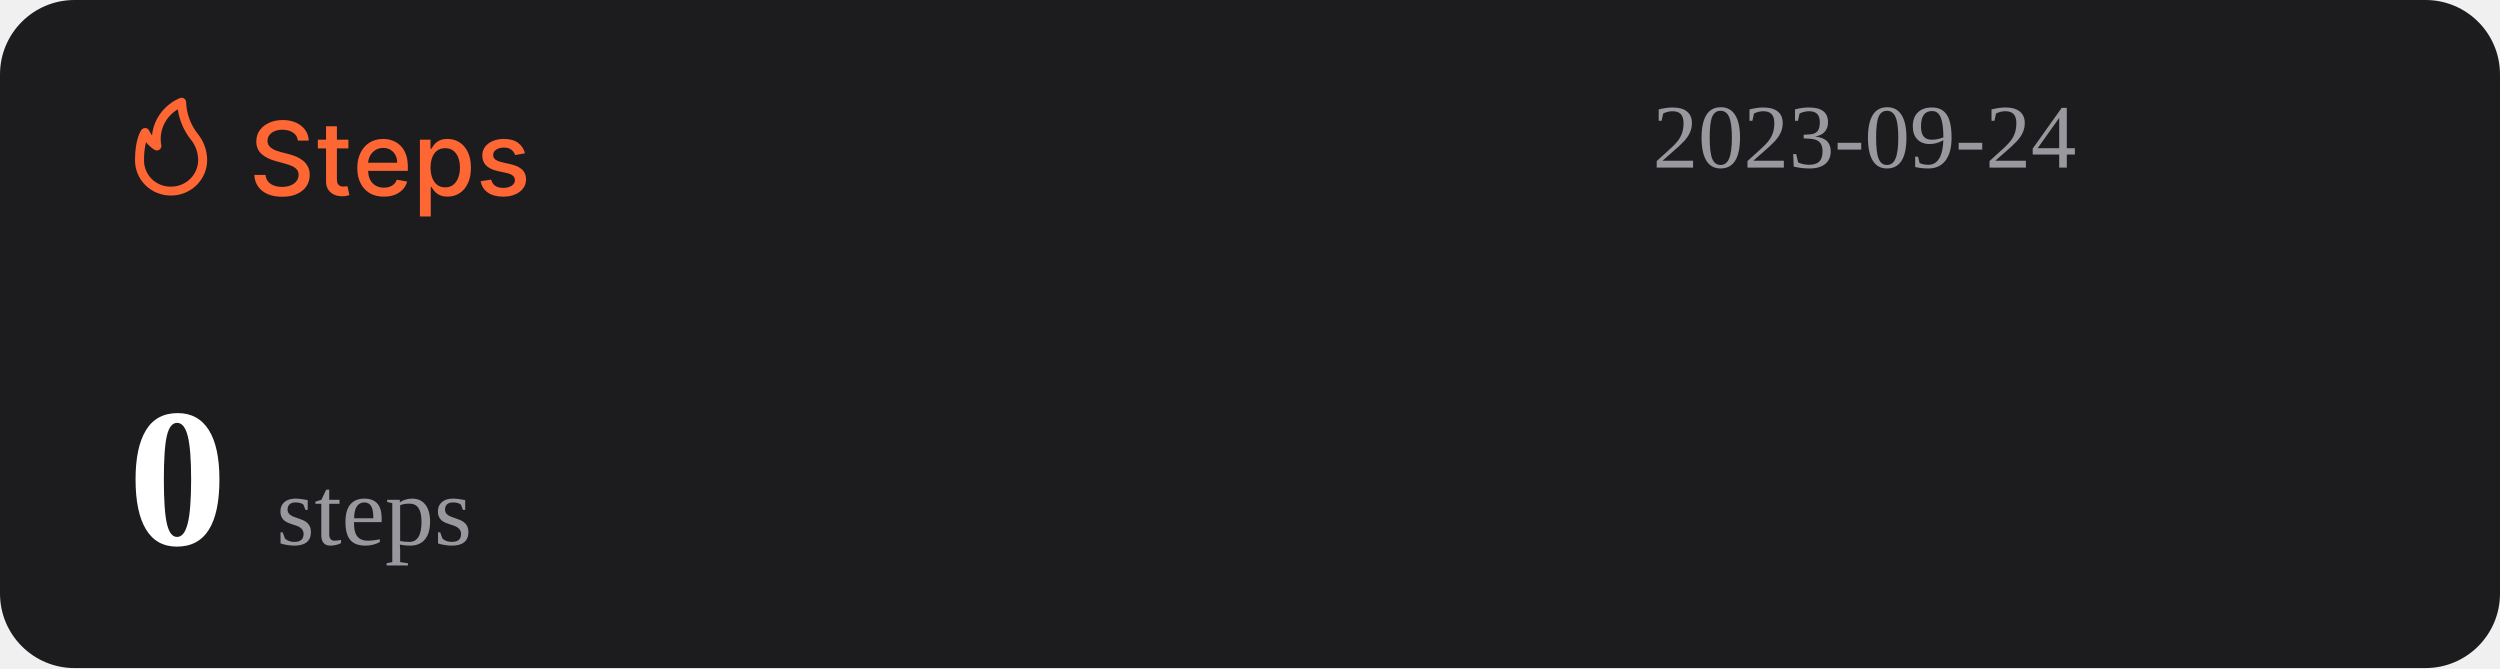
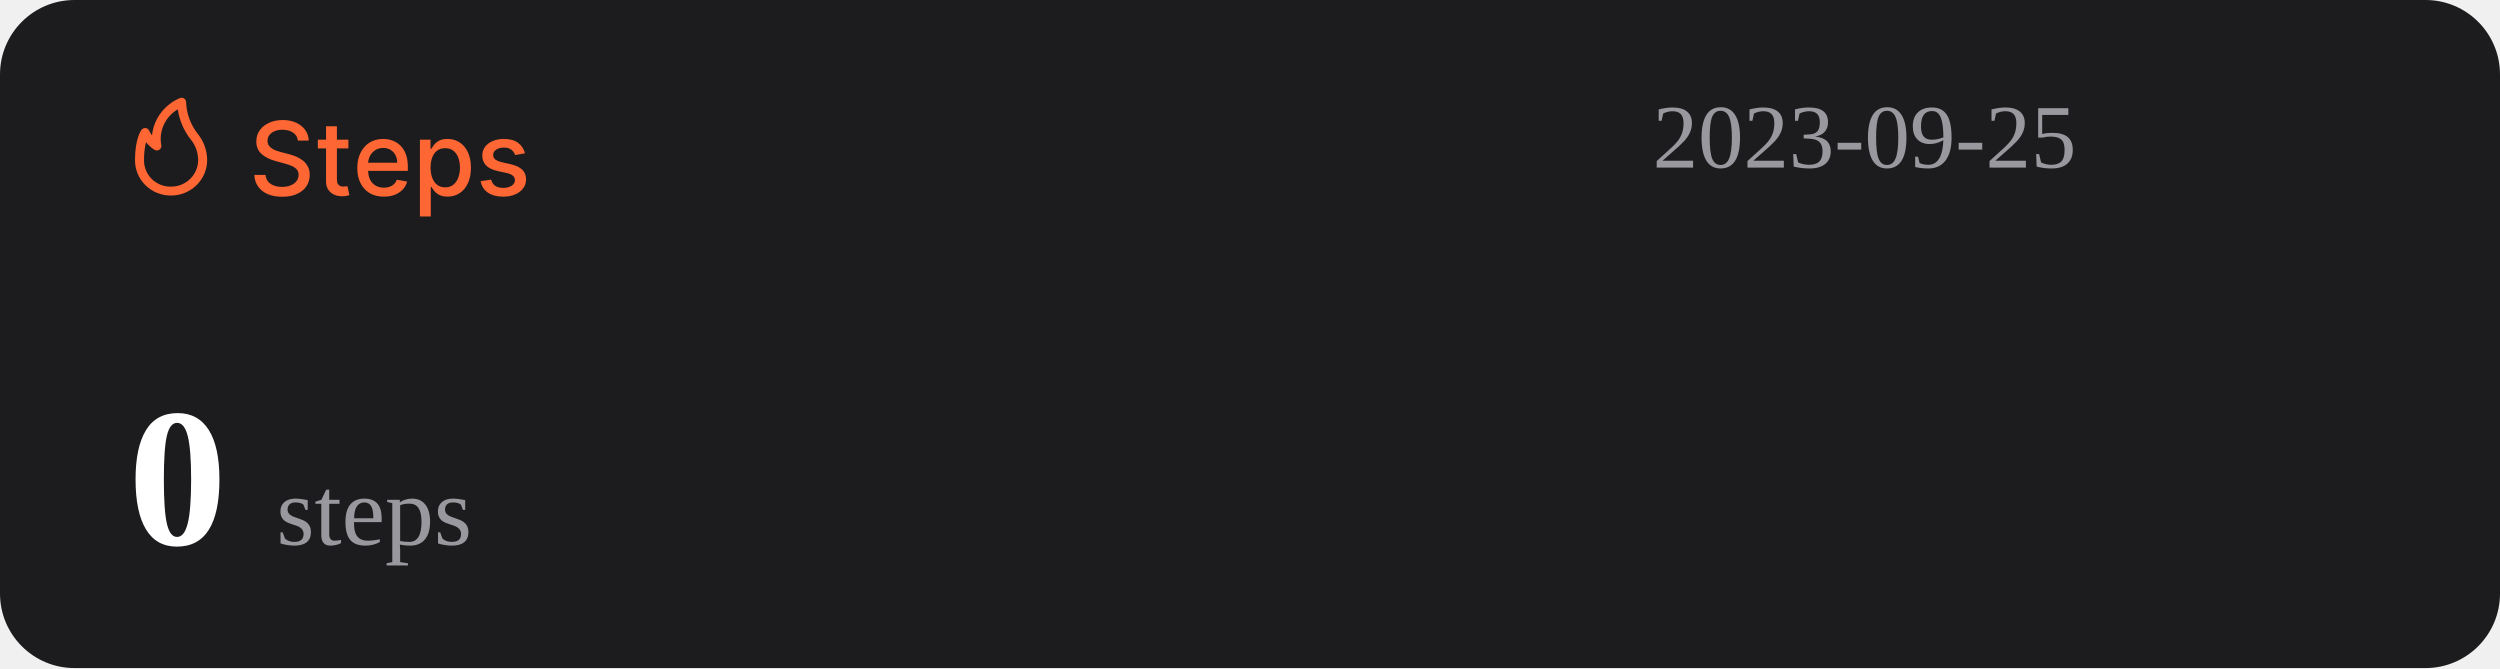
<svg xmlns="http://www.w3.org/2000/svg" width="1074" height="287" viewBox="0 0 1074 287" fill="none">
  <rect width="1074" height="287" rx="32" fill="#1C1C1E" />
  <path d="M127.969 60.406C127.802 58.927 127.115 57.781 125.906 56.969C124.698 56.146 123.177 55.734 121.344 55.734C120.031 55.734 118.896 55.943 117.938 56.359C116.979 56.766 116.234 57.328 115.703 58.047C115.182 58.755 114.922 59.562 114.922 60.469C114.922 61.229 115.099 61.885 115.453 62.438C115.818 62.99 116.292 63.453 116.875 63.828C117.469 64.193 118.104 64.5 118.781 64.75C119.458 64.99 120.109 65.188 120.734 65.344L123.859 66.156C124.88 66.406 125.927 66.745 127 67.172C128.073 67.599 129.068 68.162 129.984 68.859C130.901 69.557 131.641 70.422 132.203 71.453C132.776 72.484 133.063 73.719 133.063 75.156C133.063 76.969 132.594 78.578 131.656 79.984C130.729 81.391 129.38 82.5 127.609 83.312C125.849 84.125 123.719 84.531 121.219 84.531C118.823 84.531 116.75 84.151 115 83.391C113.25 82.63 111.88 81.552 110.891 80.156C109.901 78.75 109.354 77.083 109.25 75.156H114.094C114.188 76.312 114.563 77.276 115.219 78.047C115.885 78.807 116.734 79.375 117.766 79.75C118.807 80.115 119.948 80.297 121.188 80.297C122.552 80.297 123.766 80.083 124.828 79.656C125.901 79.219 126.745 78.615 127.359 77.844C127.974 77.062 128.281 76.151 128.281 75.109C128.281 74.162 128.01 73.385 127.469 72.781C126.938 72.177 126.214 71.677 125.297 71.281C124.391 70.885 123.365 70.537 122.219 70.234L118.438 69.203C115.875 68.505 113.844 67.479 112.344 66.125C110.854 64.771 110.109 62.979 110.109 60.75C110.109 58.906 110.609 57.297 111.609 55.922C112.609 54.547 113.964 53.479 115.672 52.719C117.38 51.948 119.307 51.562 121.453 51.562C123.62 51.562 125.531 51.943 127.188 52.703C128.854 53.464 130.167 54.51 131.125 55.844C132.083 57.167 132.583 58.688 132.625 60.406H127.969ZM149.66 60V63.75H136.551V60H149.66ZM140.066 54.25H144.738V76.953C144.738 77.859 144.874 78.542 145.145 79C145.415 79.448 145.764 79.755 146.191 79.922C146.629 80.078 147.103 80.156 147.613 80.156C147.988 80.156 148.316 80.13 148.598 80.078C148.879 80.026 149.098 79.984 149.254 79.953L150.098 83.812C149.827 83.917 149.441 84.021 148.941 84.125C148.441 84.24 147.816 84.302 147.066 84.312C145.837 84.333 144.691 84.115 143.629 83.656C142.566 83.198 141.707 82.49 141.051 81.531C140.395 80.573 140.066 79.37 140.066 77.922V54.25ZM164.914 84.484C162.549 84.484 160.513 83.979 158.805 82.969C157.107 81.948 155.794 80.516 154.867 78.672C153.951 76.818 153.492 74.646 153.492 72.156C153.492 69.698 153.951 67.531 154.867 65.656C155.794 63.781 157.086 62.318 158.742 61.266C160.409 60.214 162.357 59.688 164.586 59.688C165.94 59.688 167.253 59.911 168.523 60.359C169.794 60.807 170.935 61.51 171.945 62.469C172.956 63.427 173.753 64.672 174.336 66.203C174.919 67.724 175.211 69.573 175.211 71.75V73.406H156.133V69.906H170.633C170.633 68.677 170.383 67.588 169.883 66.641C169.383 65.682 168.68 64.927 167.773 64.375C166.878 63.823 165.826 63.547 164.617 63.547C163.305 63.547 162.159 63.87 161.18 64.516C160.211 65.151 159.461 65.984 158.93 67.016C158.409 68.037 158.148 69.146 158.148 70.344V73.078C158.148 74.682 158.43 76.047 158.992 77.172C159.565 78.297 160.362 79.156 161.383 79.75C162.404 80.333 163.596 80.625 164.961 80.625C165.846 80.625 166.654 80.5 167.383 80.25C168.112 79.99 168.742 79.604 169.273 79.094C169.805 78.583 170.211 77.953 170.492 77.203L174.914 78C174.56 79.302 173.924 80.443 173.008 81.422C172.102 82.391 170.961 83.146 169.586 83.688C168.221 84.219 166.664 84.484 164.914 84.484ZM180.395 93V60H184.957V63.891H185.348C185.618 63.391 186.009 62.812 186.52 62.156C187.03 61.5 187.738 60.927 188.645 60.438C189.551 59.938 190.749 59.688 192.238 59.688C194.176 59.688 195.905 60.177 197.426 61.156C198.947 62.135 200.139 63.547 201.004 65.391C201.879 67.234 202.316 69.453 202.316 72.047C202.316 74.641 201.884 76.865 201.02 78.719C200.155 80.562 198.967 81.984 197.457 82.984C195.947 83.974 194.223 84.469 192.285 84.469C190.827 84.469 189.634 84.224 188.707 83.734C187.79 83.245 187.072 82.672 186.551 82.016C186.03 81.359 185.629 80.776 185.348 80.266H185.066V93H180.395ZM184.973 72C184.973 73.688 185.217 75.167 185.707 76.438C186.197 77.708 186.905 78.703 187.832 79.422C188.759 80.13 189.895 80.484 191.238 80.484C192.634 80.484 193.801 80.115 194.738 79.375C195.676 78.625 196.384 77.609 196.863 76.328C197.353 75.047 197.598 73.604 197.598 72C197.598 70.417 197.358 68.995 196.879 67.734C196.41 66.474 195.702 65.479 194.754 64.75C193.816 64.021 192.645 63.656 191.238 63.656C189.884 63.656 188.738 64.005 187.801 64.703C186.874 65.401 186.171 66.375 185.691 67.625C185.212 68.875 184.973 70.333 184.973 72ZM225.535 65.859L221.301 66.609C221.124 66.068 220.842 65.552 220.457 65.062C220.082 64.573 219.572 64.172 218.926 63.859C218.28 63.547 217.473 63.391 216.504 63.391C215.181 63.391 214.077 63.688 213.191 64.281C212.306 64.865 211.863 65.62 211.863 66.547C211.863 67.349 212.16 67.995 212.754 68.484C213.348 68.974 214.306 69.375 215.629 69.688L219.441 70.562C221.65 71.073 223.296 71.859 224.379 72.922C225.462 73.984 226.004 75.365 226.004 77.062C226.004 78.5 225.587 79.781 224.754 80.906C223.931 82.021 222.78 82.896 221.301 83.531C219.832 84.167 218.129 84.484 216.191 84.484C213.504 84.484 211.311 83.912 209.613 82.766C207.915 81.609 206.874 79.969 206.488 77.844L211.004 77.156C211.285 78.333 211.863 79.224 212.738 79.828C213.613 80.422 214.754 80.719 216.16 80.719C217.691 80.719 218.915 80.401 219.832 79.766C220.749 79.12 221.207 78.333 221.207 77.406C221.207 76.656 220.926 76.026 220.363 75.516C219.811 75.005 218.962 74.62 217.816 74.359L213.754 73.469C211.514 72.958 209.858 72.146 208.785 71.031C207.723 69.917 207.191 68.505 207.191 66.797C207.191 65.38 207.587 64.141 208.379 63.078C209.171 62.016 210.264 61.188 211.66 60.594C213.056 59.99 214.655 59.688 216.457 59.688C219.051 59.688 221.092 60.25 222.582 61.375C224.072 62.49 225.056 63.984 225.535 65.859Z" fill="#FE6634" />
  <path d="M73.501 83.999C77.611 83.999 81.554 82.39 84.46 79.526C87.367 76.663 89 72.779 89 68.729C88.969 64.607 87.521 60.617 84.893 57.41C81.828 53.501 80.099 48.737 79.952 43.8C79.934 43.489 79.839 43.187 79.675 42.921C79.512 42.654 79.284 42.431 79.013 42.271C78.742 42.111 78.435 42.019 78.119 42.003C77.803 41.986 77.488 42.047 77.201 42.178C73.95 43.556 71.133 45.767 69.041 48.579C66.95 51.392 65.66 54.704 65.305 58.173C64.858 57.578 64.475 56.938 64.162 56.265C64.042 55.939 63.835 55.651 63.562 55.432C63.289 55.214 62.961 55.073 62.612 55.024C62.262 54.977 61.906 55.025 61.581 55.163C61.257 55.3 60.977 55.523 60.772 55.806C60.481 56.15 58.001 59.815 58.001 68.729C57.978 70.741 58.363 72.737 59.133 74.6C59.904 76.463 61.045 78.155 62.489 79.578C63.933 81 65.65 82.124 67.542 82.883C69.433 83.643 71.459 84.022 73.501 83.999ZM76.387 46.969C77.034 51.543 78.854 55.879 81.677 59.567C83.878 62.13 85.099 65.371 85.125 68.729C85.125 71.766 83.9 74.679 81.72 76.827C79.54 78.975 76.584 80.181 73.501 80.181C71.965 80.215 70.438 79.942 69.012 79.379C67.586 78.815 66.29 77.973 65.204 76.903C64.118 75.832 63.263 74.556 62.691 73.151C62.119 71.747 61.842 70.242 61.876 68.729C61.836 66.159 62.122 63.594 62.728 61.094C63.746 62.358 64.963 63.453 66.332 64.339C66.647 64.539 67.014 64.645 67.389 64.644C67.763 64.644 68.13 64.536 68.444 64.334C68.758 64.132 69.005 63.844 69.156 63.506C69.308 63.168 69.356 62.794 69.296 62.43C68.728 59.448 69.104 56.365 70.372 53.6C71.641 50.835 73.74 48.52 76.387 46.969Z" fill="#FE6634" />
-   <text id="datetime" x="710" y="72" font-size="39" fill="#99989E">2023-09-24</text>
+   <text id="datetime" x="710" y="72" font-size="39" fill="#99989E">2023-09-25</text>
  <g>
    <text id="steps" x="55" y="234" font-size="85" fill="#FFFFFF">
      <tspan id="step-count" font-weight="bold">0</tspan>
      <tspan font-size="42" fill="#99989E" font-weight="lighter">steps</tspan>
    </text>
  </g>
</svg>
